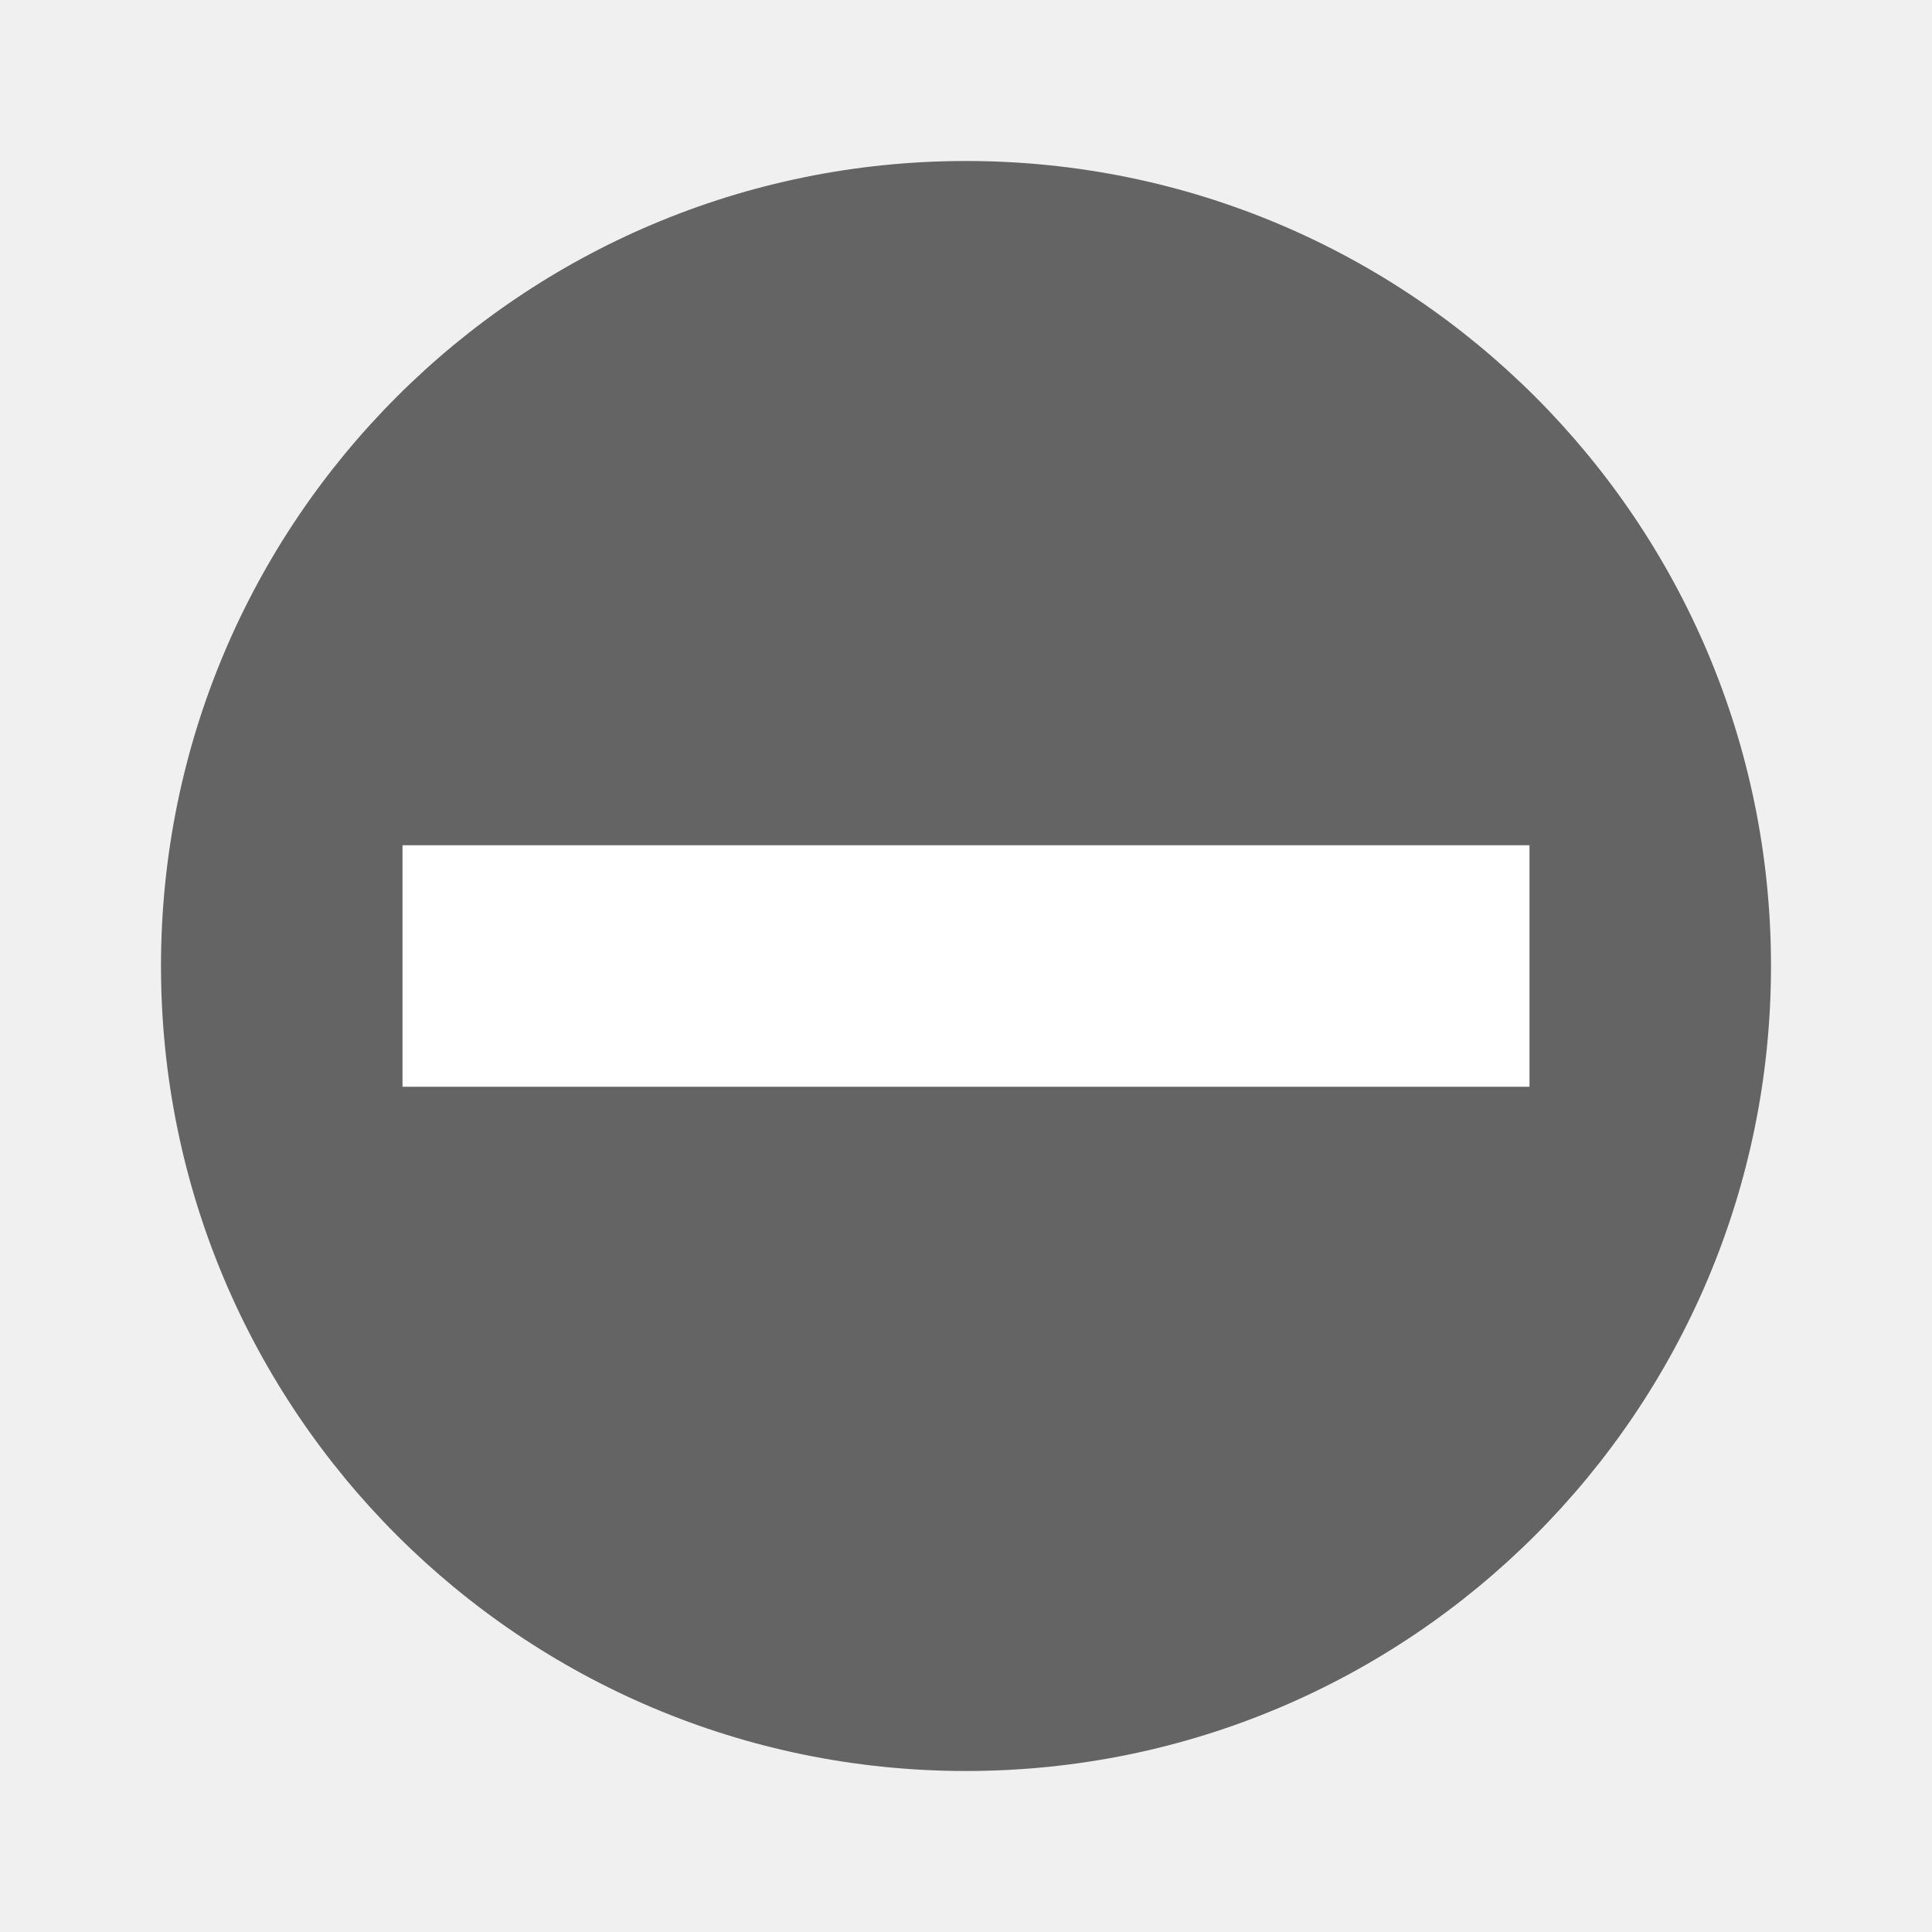
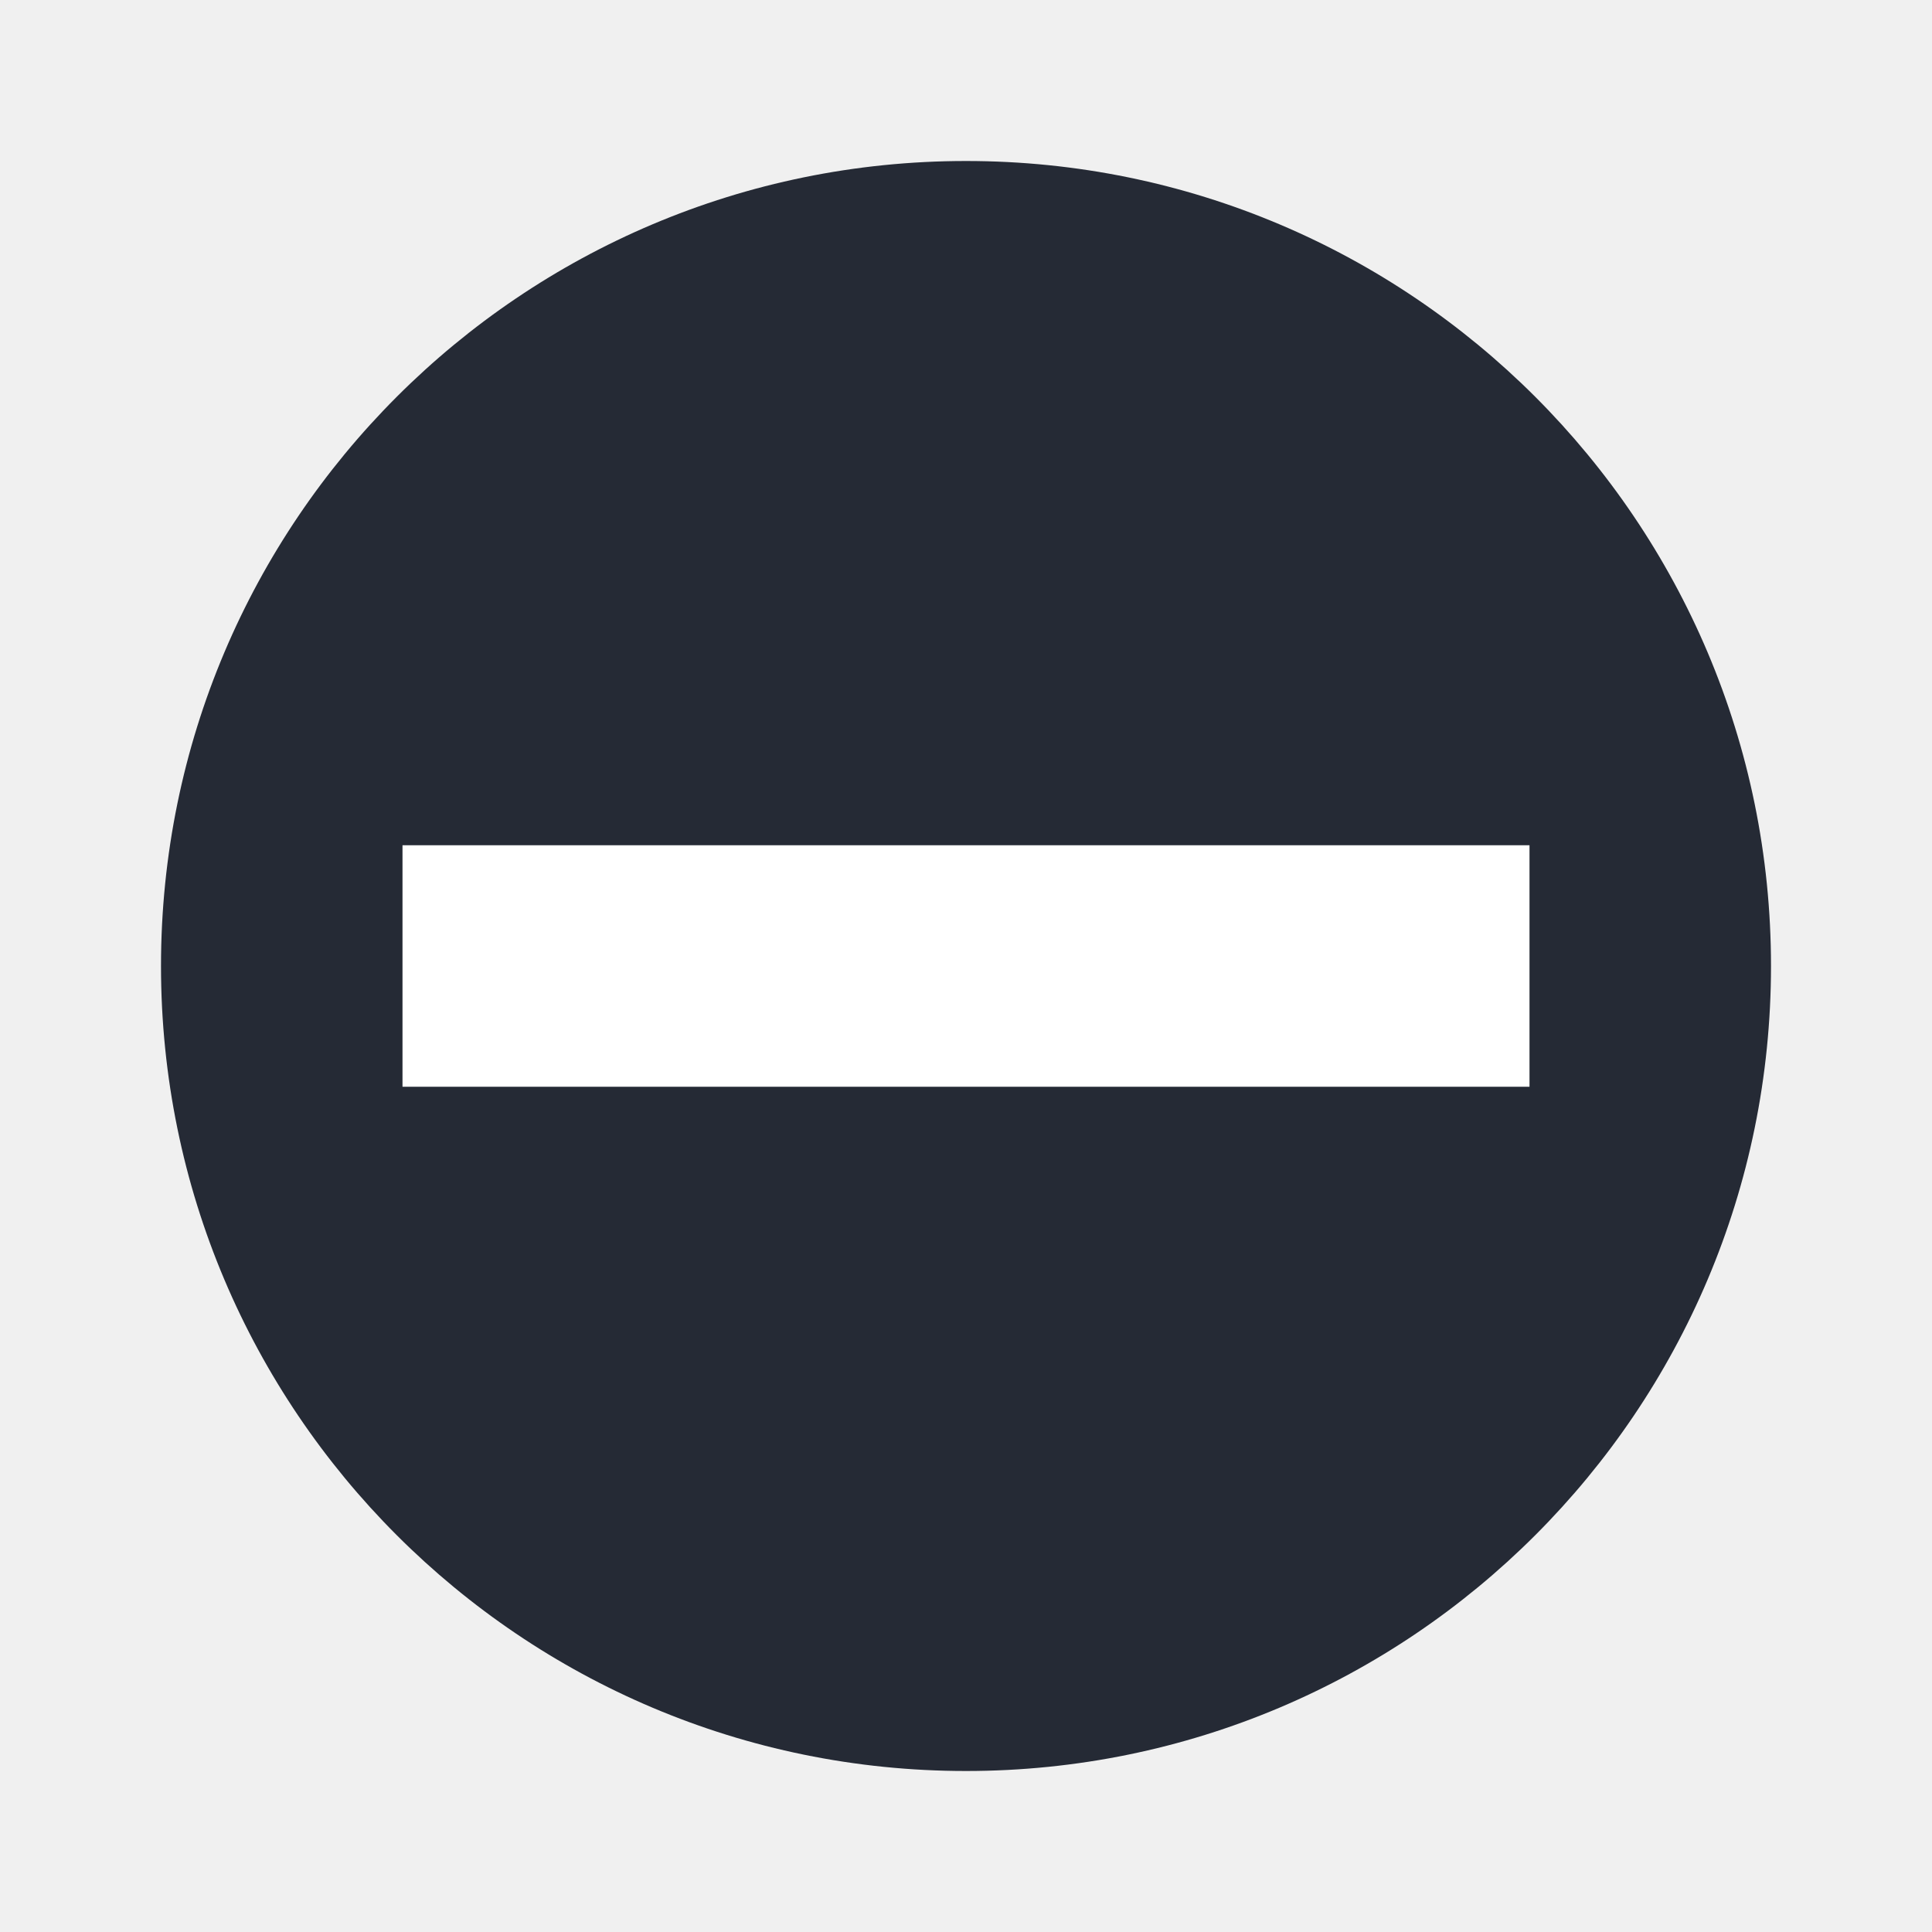
- <svg xmlns="http://www.w3.org/2000/svg" id="svg2" viewBox="0 0 48 48" height="48" width="48" version="1.1">
-   <circle id="path3197" cx="24" cy="24" r="20" fill="#646464" />
-   <rect id="rect4136" transform="rotate(-90)" height="28" width="6" y="10" x="-27" fill="#fff" />
+ <svg xmlns="http://www.w3.org/2000/svg" version="1.1" id="svg2" viewBox="0 0 48 48" width="48" height="48">
+   <defs id="defs8" />
+   <circle cy="24" cx="24" id="path3197" style="opacity:1;fill:#252a35;fill-opacity:1;stroke:none;stroke-width:2;stroke-miterlimit:4;stroke-dasharray:none;stroke-opacity:1" r="20" />
+   <rect style="opacity:1;fill:#ffffff;fill-opacity:1;stroke:none;stroke-width:2;stroke-linecap:round;stroke-linejoin:round;stroke-miterlimit:4;stroke-dasharray:none;stroke-opacity:1" id="rect4136" width="6" height="28" x="-27" y="10" transform="matrix(0,-1,1,0,0,0)" />
</svg>
